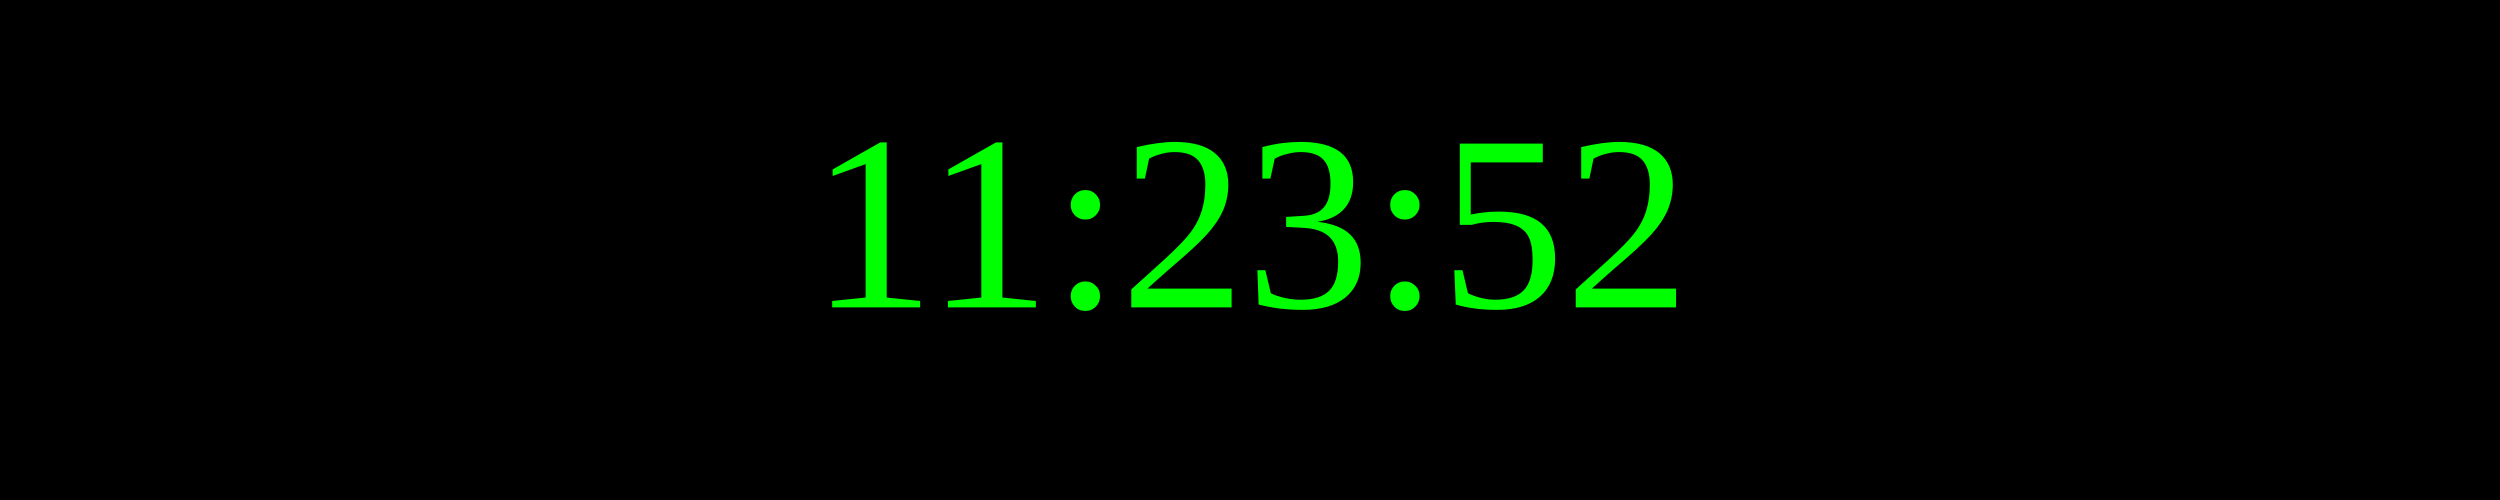
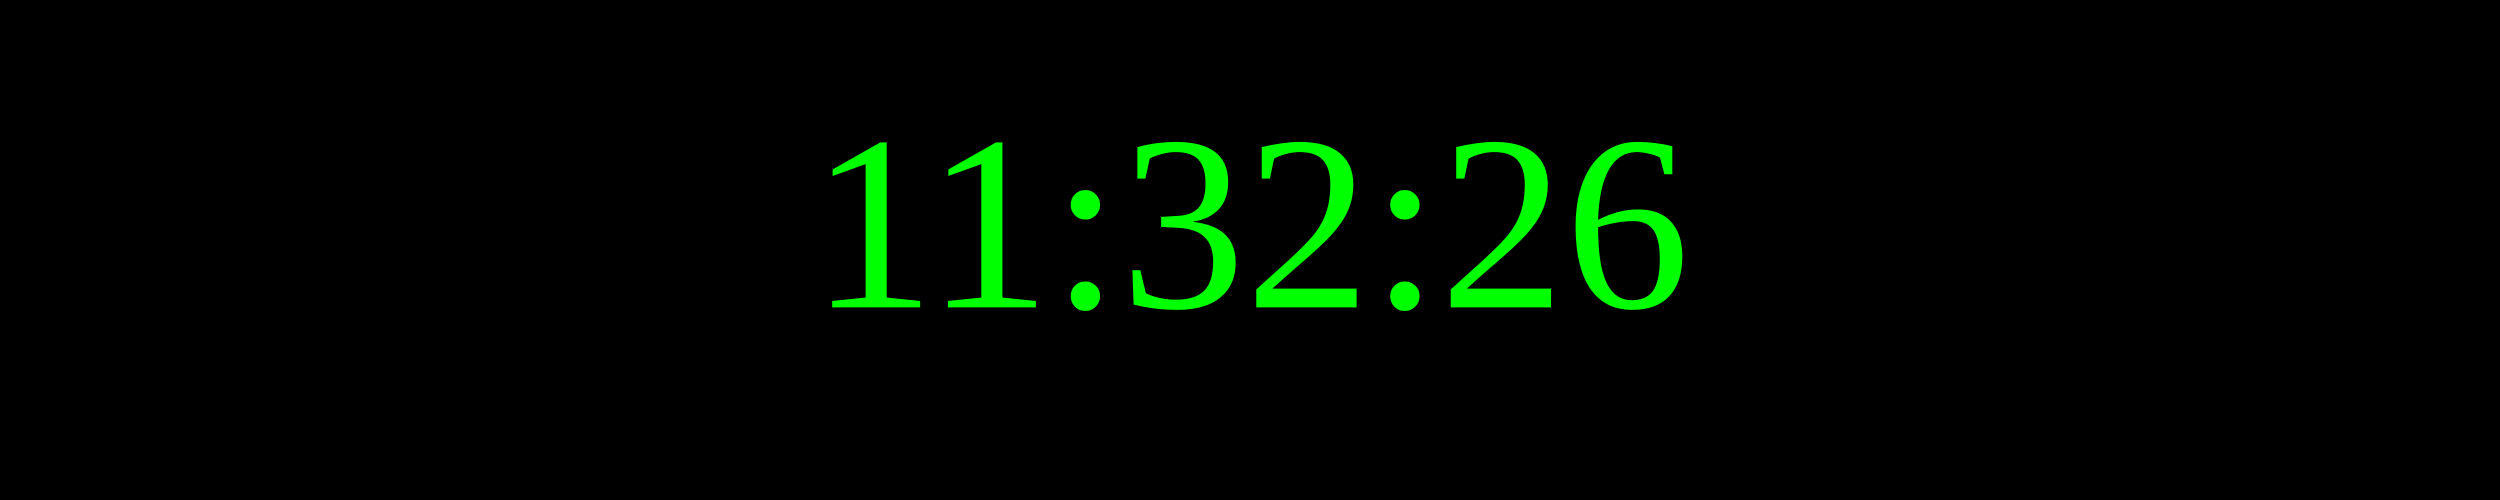
<svg xmlns="http://www.w3.org/2000/svg" width="250" height="50">
  <rect width="100%" height="100%" fill="black" />
  <text x="50%" y="50%" font-size="25" fill="lime" text-anchor="middle" dominant-baseline="middle">
- 11:23:52
+ 11:32:26
</text>
</svg>
